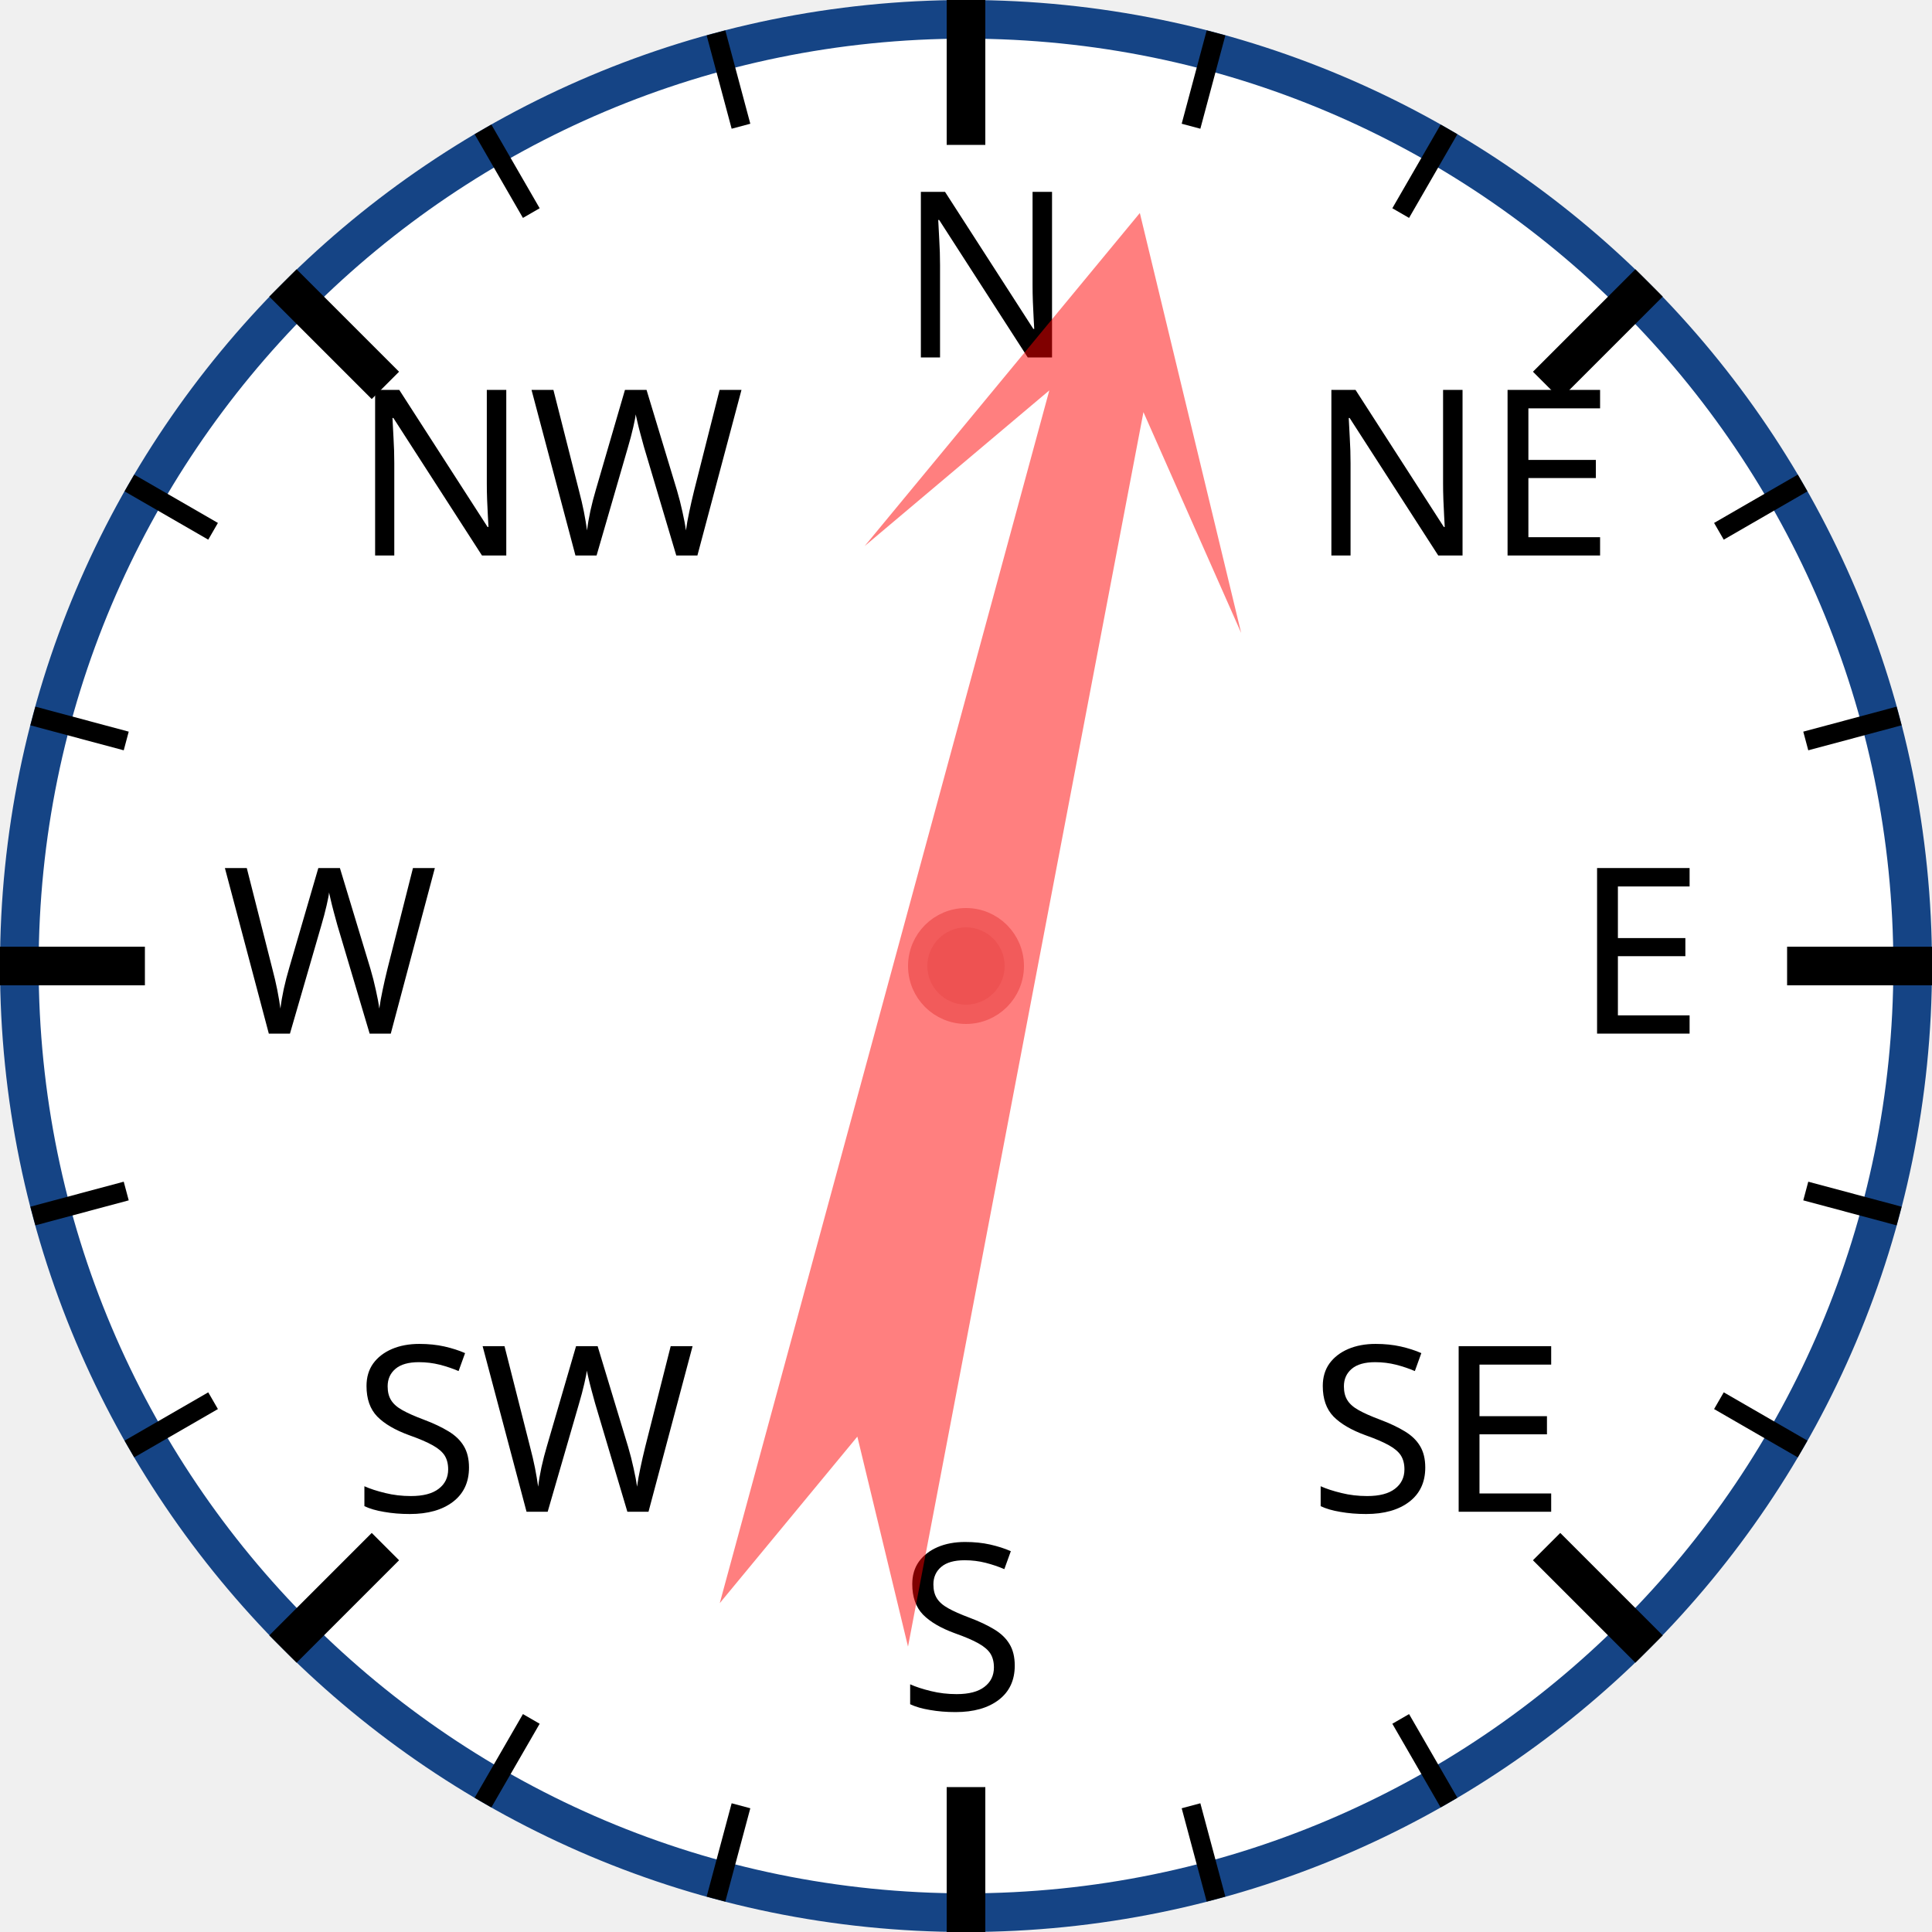
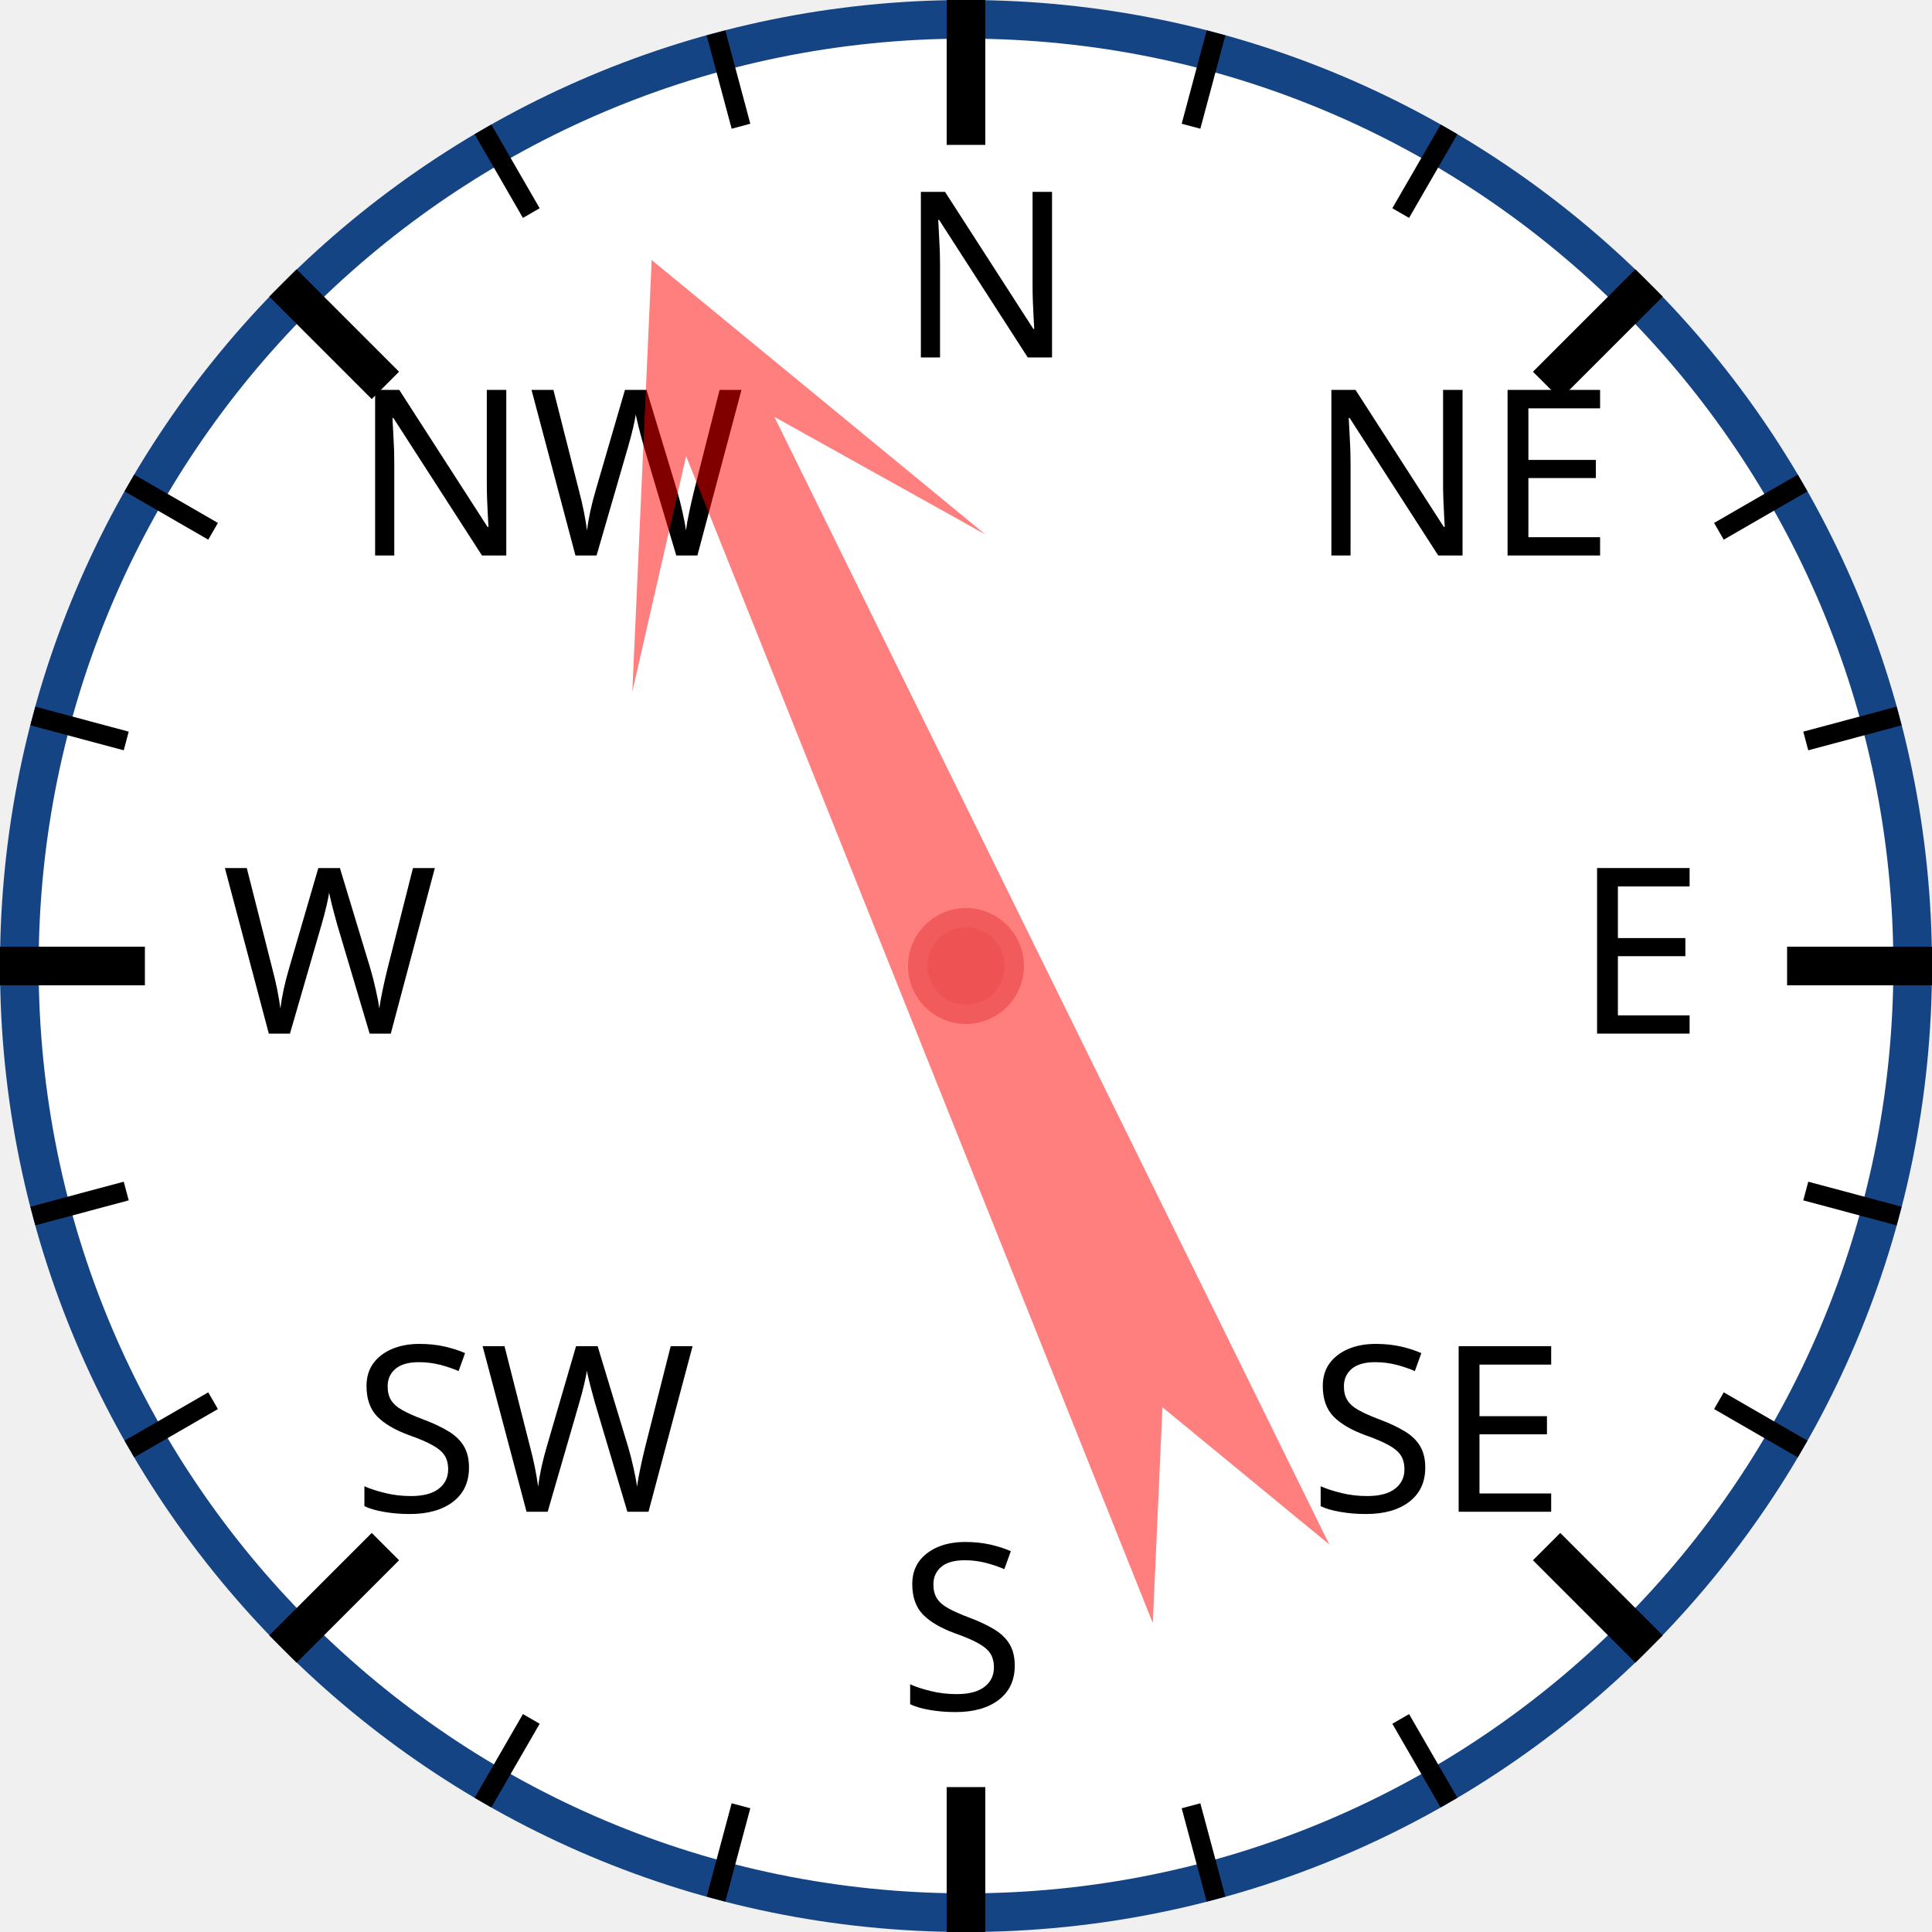
<svg xmlns="http://www.w3.org/2000/svg" width="120px" height="120px" viewBox="0 0 200 200">
  <circle cx="100" cy="100" r="98" style="fill: white; stroke: #154485; stroke-width: 4;" />
  <text x="93.0" y="37.0" style="font-family: sans-serif; font-size: 18pt;">N</text>
  <line x1="100.0" y1="0.0" x2="100.0" y2="15.0" style="stroke: black; stroke-width: 4;" />
  <line x1="74.118" y1="3.407" x2="76.706" y2="13.067" style="stroke: black; stroke-width: 2;" />
  <line x1="50" y1="13.397" x2="55" y2="22.058" style="stroke: black; stroke-width: 2;" />
  <text x="36.503" y="57.503" style="font-family: sans-serif; font-size: 18pt;">NW</text>
  <line x1="29.289" y1="29.289" x2="39.896" y2="39.896" style="stroke: black; stroke-width: 4;" />
  <line x1="13.397" y1="50" x2="22.058" y2="55" style="stroke: black; stroke-width: 2;" />
  <line x1="3.407" y1="74.118" x2="13.067" y2="76.706" style="stroke: black; stroke-width: 2;" />
  <text x="23.0" y="107.0" style="font-family: sans-serif; font-size: 18pt;">W</text>
  <line x1="0.0" y1="100.0" x2="15.0" y2="100.0" style="stroke: black; stroke-width: 4;" />
  <line x1="3.407" y1="125.882" x2="13.067" y2="123.294" style="stroke: black; stroke-width: 2;" />
  <line x1="13.397" y1="150" x2="22.058" y2="145" style="stroke: black; stroke-width: 2;" />
  <text x="36.503" y="156.497" style="font-family: sans-serif; font-size: 18pt;">SW</text>
  <line x1="29.289" y1="170.711" x2="39.896" y2="160.104" style="stroke: black; stroke-width: 4;" />
  <line x1="50" y1="186.603" x2="55" y2="177.942" style="stroke: black; stroke-width: 2;" />
  <line x1="74.118" y1="196.593" x2="76.706" y2="186.933" style="stroke: black; stroke-width: 2;" />
  <text x="93" y="177.0" style="font-family: sans-serif; font-size: 18pt;">S</text>
  <line x1="100" y1="200.0" x2="100" y2="185.0" style="stroke: black; stroke-width: 4;" />
  <line x1="125.882" y1="196.593" x2="123.294" y2="186.933" style="stroke: black; stroke-width: 2;" />
  <line x1="150.0" y1="186.603" x2="145.0" y2="177.942" style="stroke: black; stroke-width: 2;" />
  <text x="135.497" y="156.497" style="font-family: sans-serif; font-size: 18pt;">SE</text>
  <line x1="170.711" y1="170.711" x2="160.104" y2="160.104" style="stroke: black; stroke-width: 4;" />
  <line x1="186.603" y1="150" x2="177.942" y2="145" style="stroke: black; stroke-width: 2;" />
  <line x1="196.593" y1="125.882" x2="186.933" y2="123.294" style="stroke: black; stroke-width: 2;" />
  <text x="163.0" y="107" style="font-family: sans-serif; font-size: 18pt;">E</text>
  <line x1="200.0" y1="100" x2="185.0" y2="100" style="stroke: black; stroke-width: 4;" />
  <line x1="196.593" y1="74.118" x2="186.933" y2="76.706" style="stroke: black; stroke-width: 2;" />
  <line x1="186.603" y1="50" x2="177.942" y2="55" style="stroke: black; stroke-width: 2;" />
  <text x="135.497" y="57.503" style="font-family: sans-serif; font-size: 18pt;">NE</text>
  <line x1="170.711" y1="29.289" x2="160.104" y2="39.896" style="stroke: black; stroke-width: 4;" />
  <line x1="150" y1="13.397" x2="145" y2="22.058" style="stroke: black; stroke-width: 2;" />
  <line x1="125.882" y1="3.407" x2="123.294" y2="13.067" style="stroke: black; stroke-width: 2;" />
-   <polygon points="100 20 120 60 105 40 110 170 100 150 90 170 95 40 80 60" style="fill: red; fill-opacity: 0.5;" transform="rotate(13,100,100)" />
+   <polygon points="100 20 120 60 105 40 110 170 100 150 90 170 95 40 80 60" style="fill: red; fill-opacity: 0.5;" transform="rotate(336,100,100)" />
  <circle cx="100" cy="100" r="5" style="fill: #EE5252; stroke: #F25B5B; stroke-width: 2;" />
</svg>
